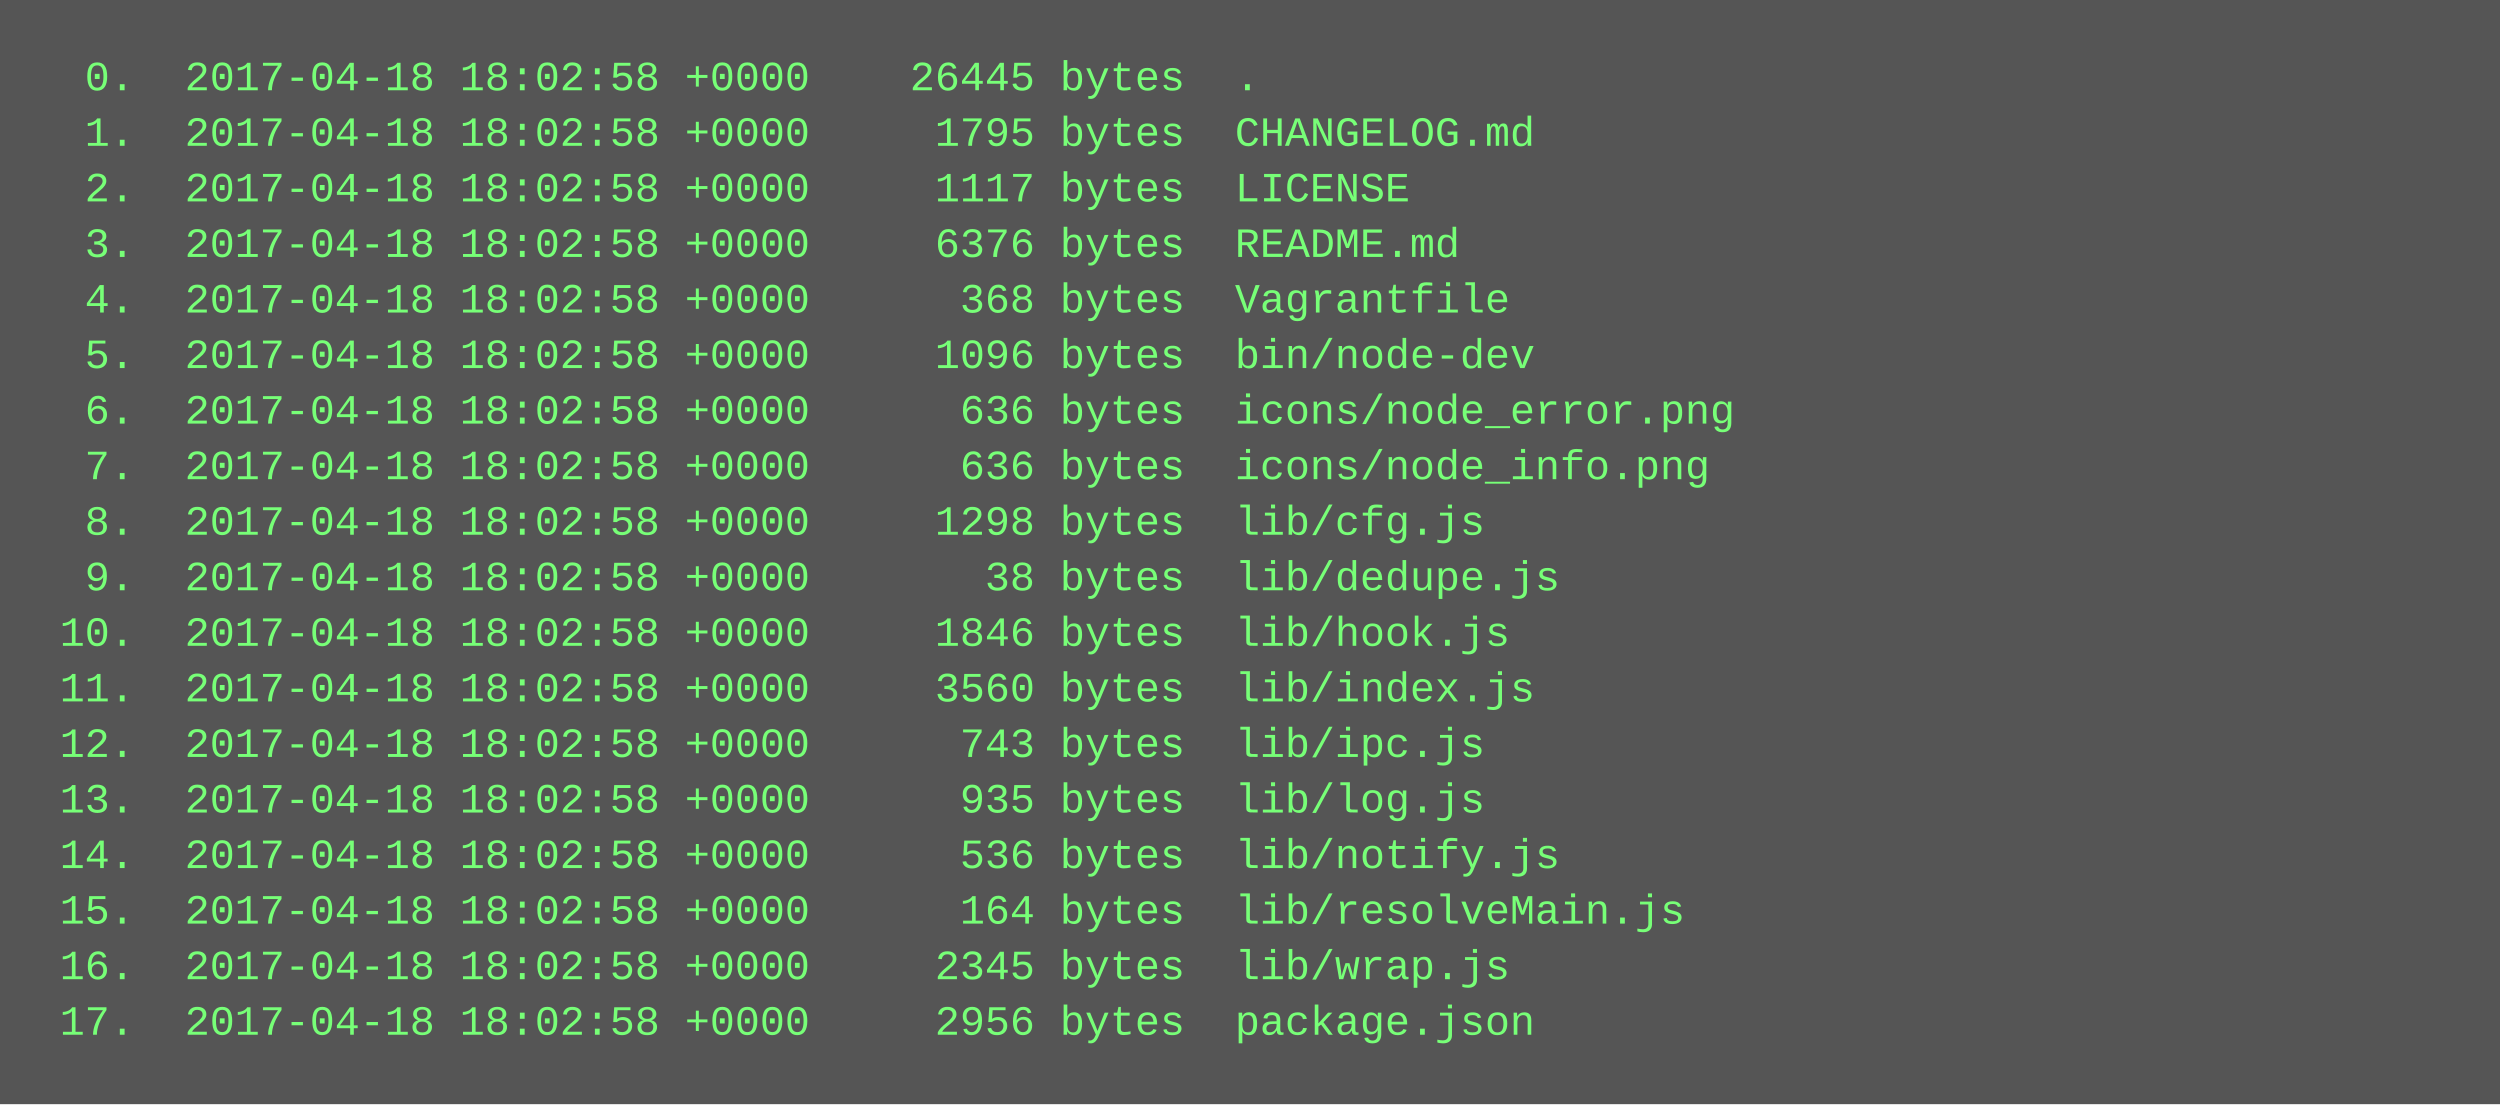
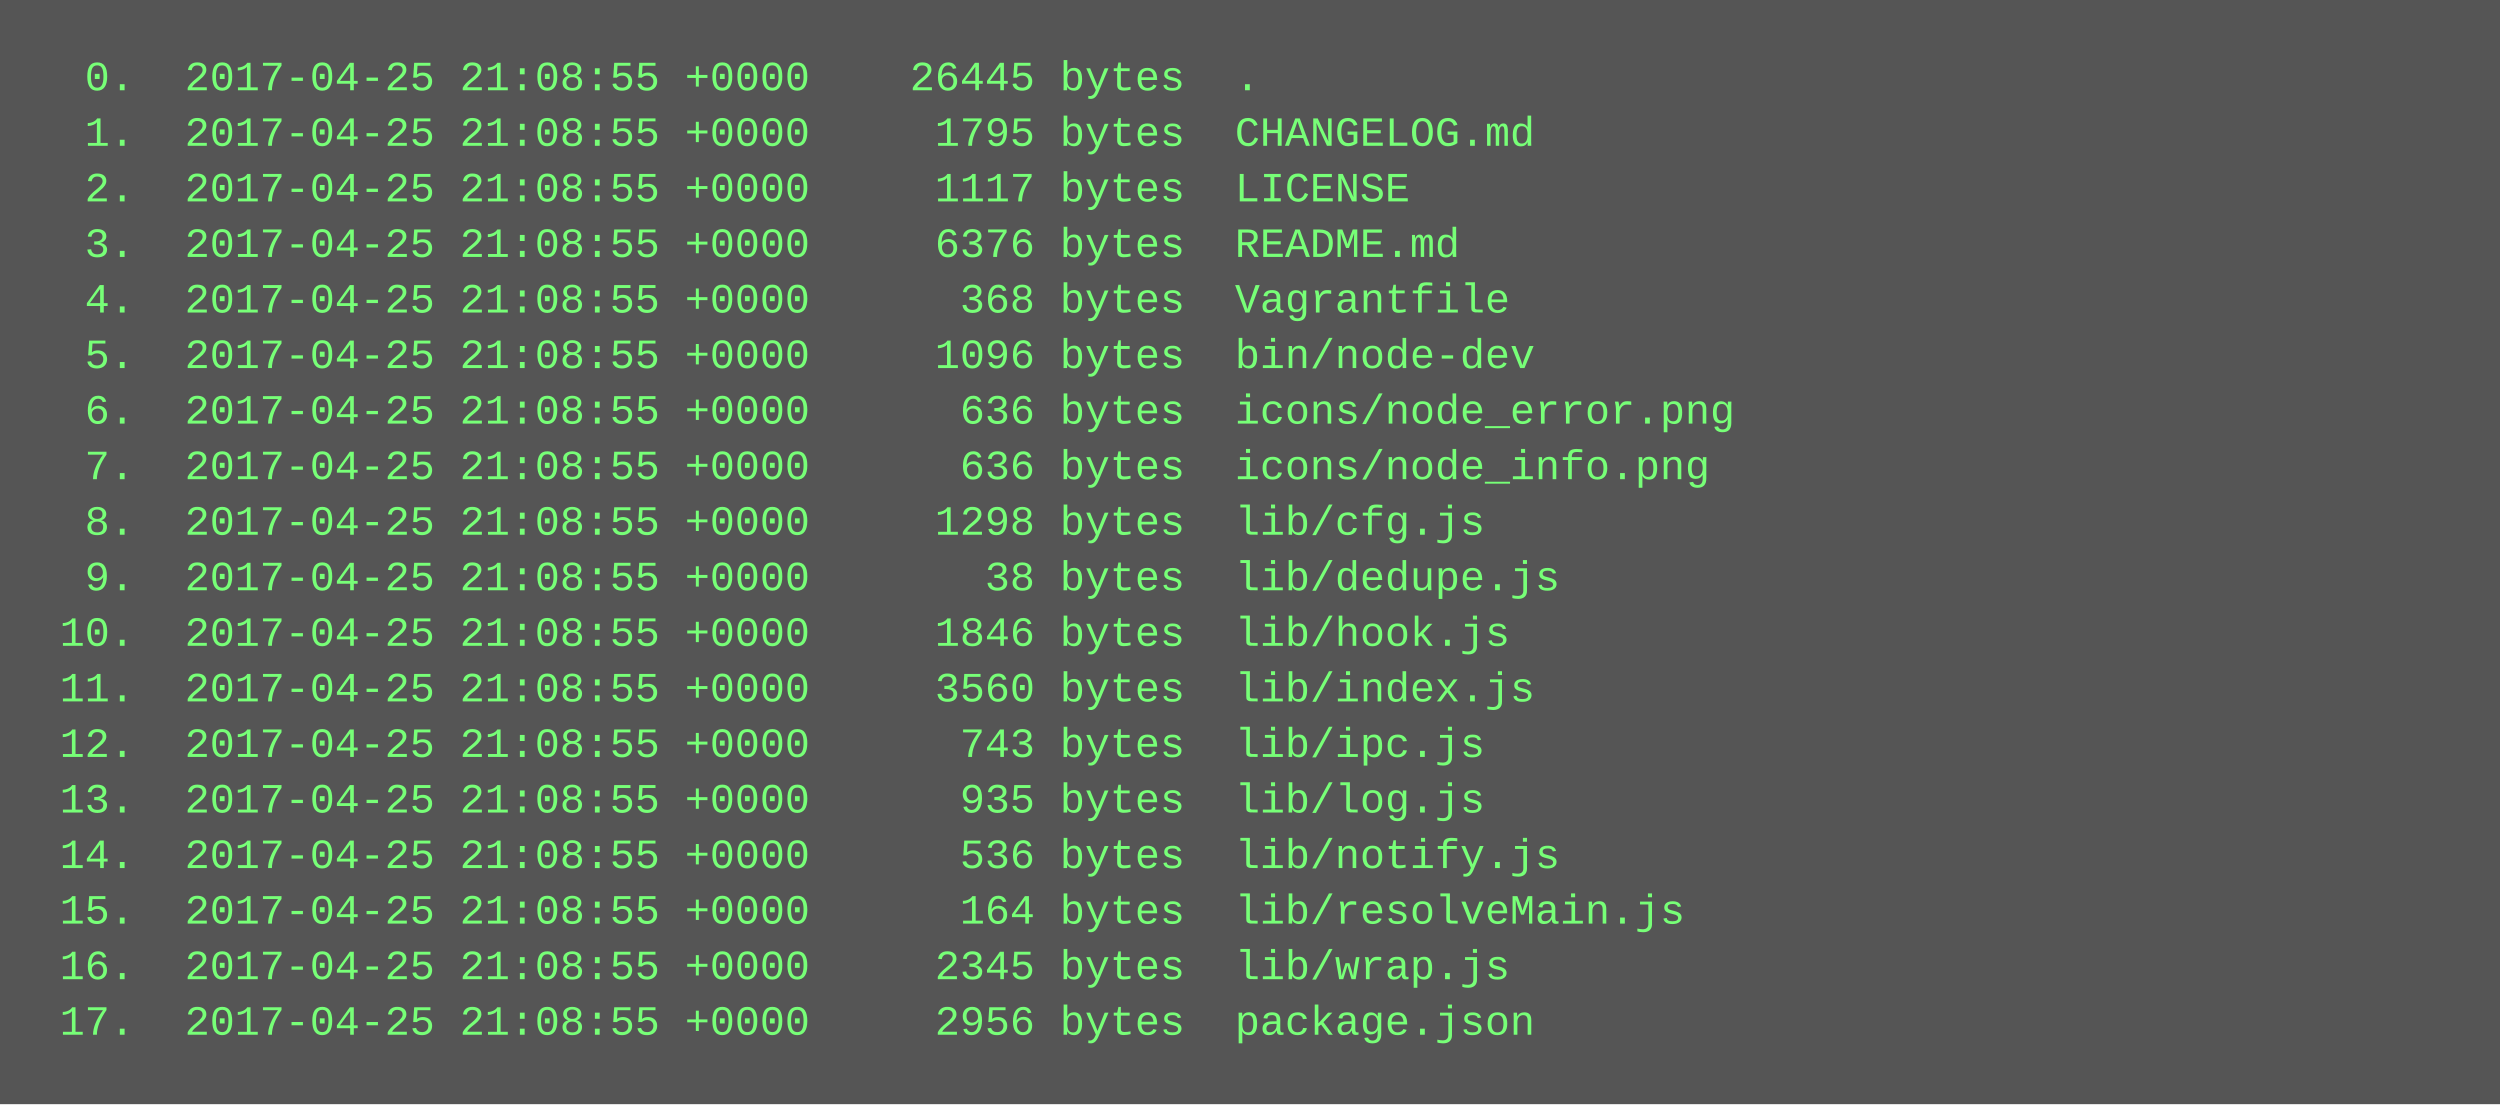
<svg xmlns="http://www.w3.org/2000/svg" height="318" width="720">
  <rect height="318" fill="#555" width="720" />
  <text fill="#7f7" font-family="Courier New" font-size="12" xml:space="preserve">
-     <tspan x="10" y="26">  0.  2017-04-18 18:02:58 +0000    26445 bytes  .</tspan>
-     <tspan x="10" y="42">  1.  2017-04-18 18:02:58 +0000     1795 bytes  CHANGELOG.md</tspan>
-     <tspan x="10" y="58">  2.  2017-04-18 18:02:58 +0000     1117 bytes  LICENSE</tspan>
-     <tspan x="10" y="74">  3.  2017-04-18 18:02:58 +0000     6376 bytes  README.md</tspan>
-     <tspan x="10" y="90">  4.  2017-04-18 18:02:58 +0000      368 bytes  Vagrantfile</tspan>
-     <tspan x="10" y="106">  5.  2017-04-18 18:02:58 +0000     1096 bytes  bin/node-dev</tspan>
-     <tspan x="10" y="122">  6.  2017-04-18 18:02:58 +0000      636 bytes  icons/node_error.png</tspan>
-     <tspan x="10" y="138">  7.  2017-04-18 18:02:58 +0000      636 bytes  icons/node_info.png</tspan>
-     <tspan x="10" y="154">  8.  2017-04-18 18:02:58 +0000     1298 bytes  lib/cfg.js</tspan>
-     <tspan x="10" y="170">  9.  2017-04-18 18:02:58 +0000       38 bytes  lib/dedupe.js</tspan>
-     <tspan x="10" y="186"> 10.  2017-04-18 18:02:58 +0000     1846 bytes  lib/hook.js</tspan>
-     <tspan x="10" y="202"> 11.  2017-04-18 18:02:58 +0000     3560 bytes  lib/index.js</tspan>
-     <tspan x="10" y="218"> 12.  2017-04-18 18:02:58 +0000      743 bytes  lib/ipc.js</tspan>
-     <tspan x="10" y="234"> 13.  2017-04-18 18:02:58 +0000      935 bytes  lib/log.js</tspan>
-     <tspan x="10" y="250"> 14.  2017-04-18 18:02:58 +0000      536 bytes  lib/notify.js</tspan>
-     <tspan x="10" y="266"> 15.  2017-04-18 18:02:58 +0000      164 bytes  lib/resolveMain.js</tspan>
-     <tspan x="10" y="282"> 16.  2017-04-18 18:02:58 +0000     2345 bytes  lib/wrap.js</tspan>
-     <tspan x="10" y="298"> 17.  2017-04-18 18:02:58 +0000     2956 bytes  package.json</tspan>
+     <tspan x="10" y="26">  0.  2017-04-25 21:08:55 +0000    26445 bytes  .</tspan>
+     <tspan x="10" y="42">  1.  2017-04-25 21:08:55 +0000     1795 bytes  CHANGELOG.md</tspan>
+     <tspan x="10" y="58">  2.  2017-04-25 21:08:55 +0000     1117 bytes  LICENSE</tspan>
+     <tspan x="10" y="74">  3.  2017-04-25 21:08:55 +0000     6376 bytes  README.md</tspan>
+     <tspan x="10" y="90">  4.  2017-04-25 21:08:55 +0000      368 bytes  Vagrantfile</tspan>
+     <tspan x="10" y="106">  5.  2017-04-25 21:08:55 +0000     1096 bytes  bin/node-dev</tspan>
+     <tspan x="10" y="122">  6.  2017-04-25 21:08:55 +0000      636 bytes  icons/node_error.png</tspan>
+     <tspan x="10" y="138">  7.  2017-04-25 21:08:55 +0000      636 bytes  icons/node_info.png</tspan>
+     <tspan x="10" y="154">  8.  2017-04-25 21:08:55 +0000     1298 bytes  lib/cfg.js</tspan>
+     <tspan x="10" y="170">  9.  2017-04-25 21:08:55 +0000       38 bytes  lib/dedupe.js</tspan>
+     <tspan x="10" y="186"> 10.  2017-04-25 21:08:55 +0000     1846 bytes  lib/hook.js</tspan>
+     <tspan x="10" y="202"> 11.  2017-04-25 21:08:55 +0000     3560 bytes  lib/index.js</tspan>
+     <tspan x="10" y="218"> 12.  2017-04-25 21:08:55 +0000      743 bytes  lib/ipc.js</tspan>
+     <tspan x="10" y="234"> 13.  2017-04-25 21:08:55 +0000      935 bytes  lib/log.js</tspan>
+     <tspan x="10" y="250"> 14.  2017-04-25 21:08:55 +0000      536 bytes  lib/notify.js</tspan>
+     <tspan x="10" y="266"> 15.  2017-04-25 21:08:55 +0000      164 bytes  lib/resolveMain.js</tspan>
+     <tspan x="10" y="282"> 16.  2017-04-25 21:08:55 +0000     2345 bytes  lib/wrap.js</tspan>
+     <tspan x="10" y="298"> 17.  2017-04-25 21:08:55 +0000     2956 bytes  package.json</tspan>
  </text>
</svg>
